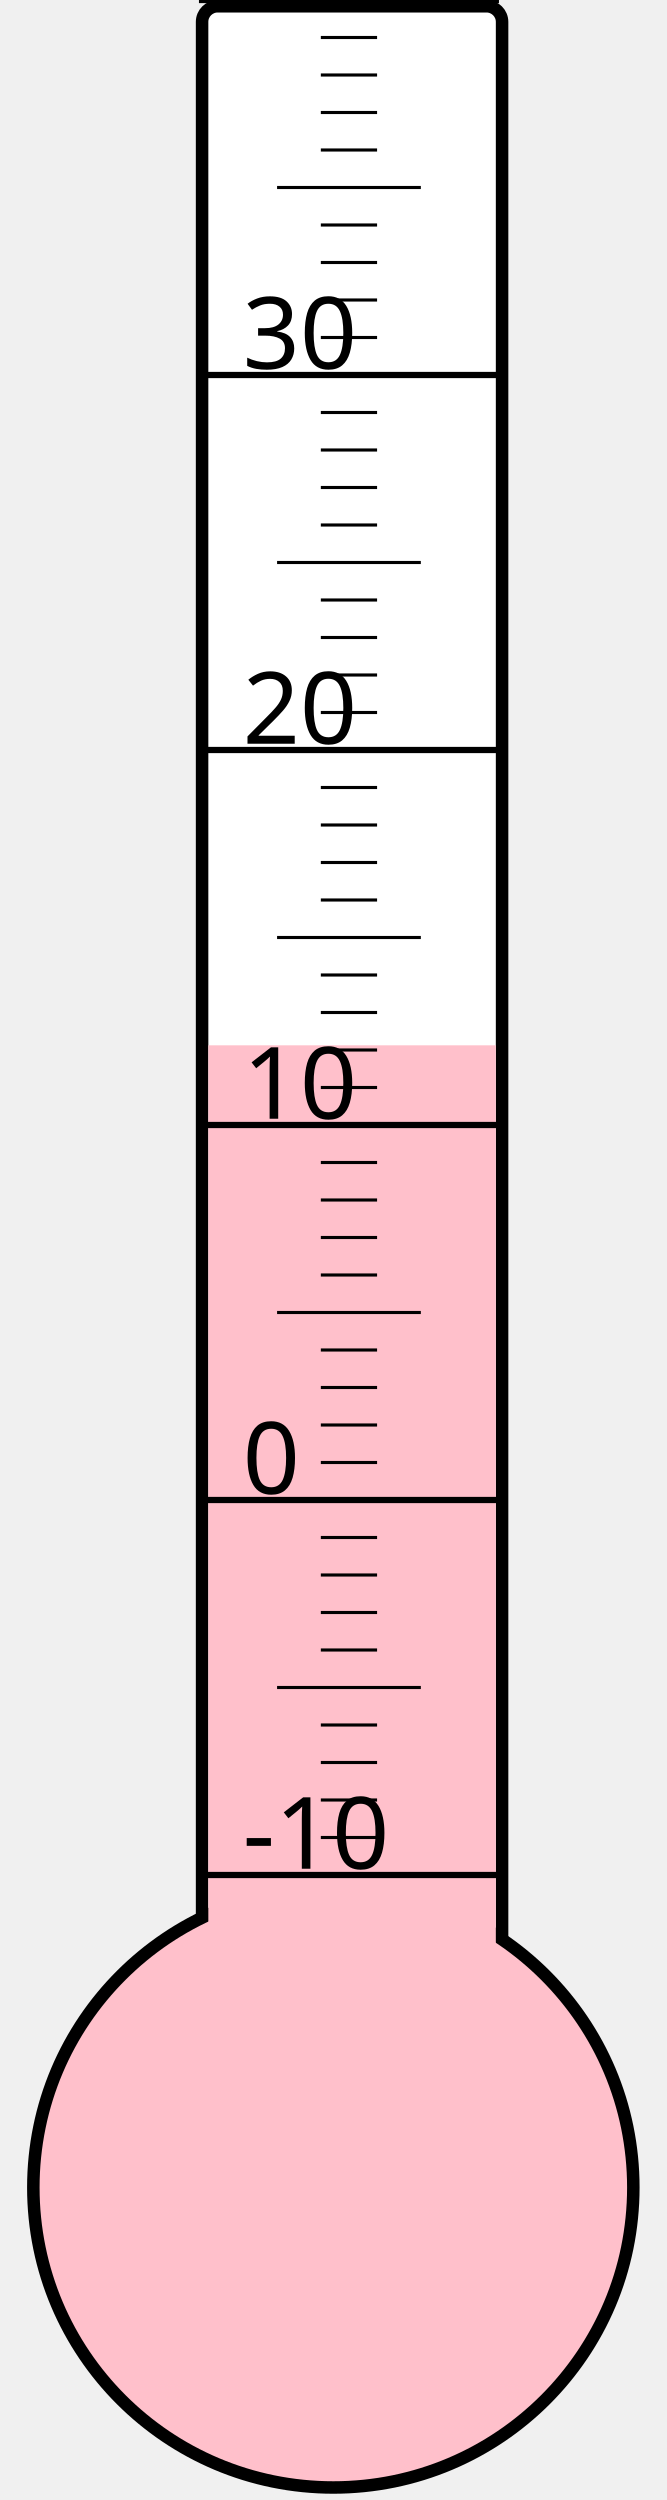
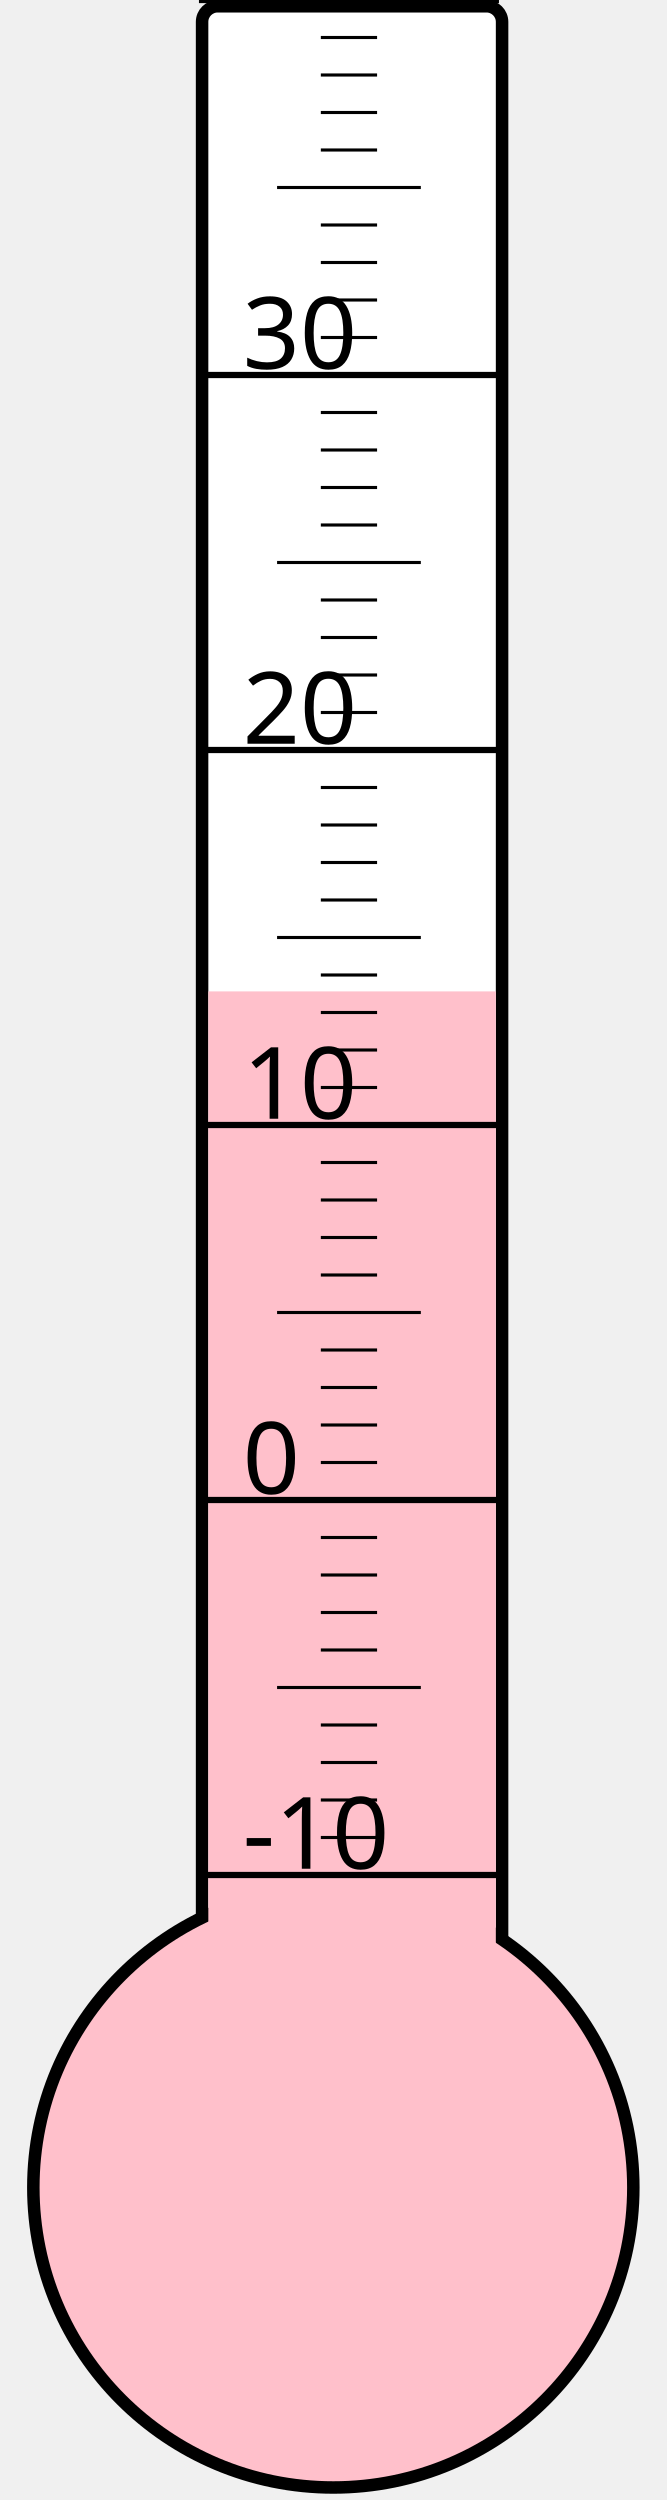
<svg xmlns="http://www.w3.org/2000/svg" width="40px" height="150px" viewBox="0 0 200 800">
  <rect width="200" height="800" x="0" y="0" style="fill: #ffffeb; fill-opacity: 0;" />
  <rect width="96" height="680" x="58" y="2" rx="5" ry="5" style="fill: white; fill-opacity: 1; stroke: black; stroke-width: 4;" />
  <circle cx="100" cy="700" r="96" style="fill: pink; stroke: black; stroke-width: 4;" />
-   <rect width="92" height="365.5" x="60" y="334.5" style="fill: pink; fill-opacity: 1; stroke-width: 0;" />
+   <rect width="92" height="382.75" x="60" y="317.25" style="fill: pink; fill-opacity: 1; stroke-width: 0;" />
  <text x="71" y="598" style="font-family: sans-serif; font-size: 24pt;">-10</text>
  <text x="71" y="478" style="font-family: sans-serif; font-size: 24pt;">0</text>
  <text x="71" y="358" style="font-family: sans-serif; font-size: 24pt;">10</text>
  <text x="71" y="238" style="font-family: sans-serif; font-size: 24pt;">20</text>
  <text x="71" y="118" style="font-family: sans-serif; font-size: 24pt;">30</text>
  <g style="stroke: black;">
    <line x1="57" y1="600" x2="153" y2="600" style="stroke-width: 2;" />
    <line x1="96" y1="588" x2="114" y2="588" style="stroke-width: 1;" />
    <line x1="96" y1="576" x2="114" y2="576" style="stroke-width: 1;" />
    <line x1="96" y1="564" x2="114" y2="564" style="stroke-width: 1;" />
    <line x1="96" y1="552" x2="114" y2="552" style="stroke-width: 1;" />
    <line x1="82" y1="540" x2="128" y2="540" style="stroke-width: 1;" />
    <line x1="96" y1="528" x2="114" y2="528" style="stroke-width: 1;" />
    <line x1="96" y1="516" x2="114" y2="516" style="stroke-width: 1;" />
    <line x1="96" y1="504" x2="114" y2="504" style="stroke-width: 1;" />
    <line x1="96" y1="492" x2="114" y2="492" style="stroke-width: 1;" />
    <line x1="57" y1="480" x2="153" y2="480" style="stroke-width: 2;" />
    <line x1="96" y1="468" x2="114" y2="468" style="stroke-width: 1;" />
    <line x1="96" y1="456" x2="114" y2="456" style="stroke-width: 1;" />
    <line x1="96" y1="444" x2="114" y2="444" style="stroke-width: 1;" />
    <line x1="96" y1="432" x2="114" y2="432" style="stroke-width: 1;" />
    <line x1="82" y1="420" x2="128" y2="420" style="stroke-width: 1;" />
    <line x1="96" y1="408" x2="114" y2="408" style="stroke-width: 1;" />
    <line x1="96" y1="396" x2="114" y2="396" style="stroke-width: 1;" />
    <line x1="96" y1="384" x2="114" y2="384" style="stroke-width: 1;" />
    <line x1="96" y1="372" x2="114" y2="372" style="stroke-width: 1;" />
    <line x1="57" y1="360" x2="153" y2="360" style="stroke-width: 2;" />
    <line x1="96" y1="348" x2="114" y2="348" style="stroke-width: 1;" />
    <line x1="96" y1="336" x2="114" y2="336" style="stroke-width: 1;" />
    <line x1="96" y1="324" x2="114" y2="324" style="stroke-width: 1;" />
    <line x1="96" y1="312" x2="114" y2="312" style="stroke-width: 1;" />
    <line x1="82" y1="300" x2="128" y2="300" style="stroke-width: 1;" />
    <line x1="96" y1="288" x2="114" y2="288" style="stroke-width: 1;" />
    <line x1="96" y1="276" x2="114" y2="276" style="stroke-width: 1;" />
    <line x1="96" y1="264" x2="114" y2="264" style="stroke-width: 1;" />
    <line x1="96" y1="252" x2="114" y2="252" style="stroke-width: 1;" />
    <line x1="57" y1="240" x2="153" y2="240" style="stroke-width: 2;" />
    <line x1="96" y1="228" x2="114" y2="228" style="stroke-width: 1;" />
    <line x1="96" y1="216" x2="114" y2="216" style="stroke-width: 1;" />
    <line x1="96" y1="204" x2="114" y2="204" style="stroke-width: 1;" />
    <line x1="96" y1="192" x2="114" y2="192" style="stroke-width: 1;" />
    <line x1="82" y1="180" x2="128" y2="180" style="stroke-width: 1;" />
    <line x1="96" y1="168" x2="114" y2="168" style="stroke-width: 1;" />
    <line x1="96" y1="156" x2="114" y2="156" style="stroke-width: 1;" />
    <line x1="96" y1="144" x2="114" y2="144" style="stroke-width: 1;" />
    <line x1="96" y1="132" x2="114" y2="132" style="stroke-width: 1;" />
    <line x1="57" y1="120" x2="153" y2="120" style="stroke-width: 2;" />
    <line x1="96" y1="108" x2="114" y2="108" style="stroke-width: 1;" />
    <line x1="96" y1="96" x2="114" y2="96" style="stroke-width: 1;" />
    <line x1="96" y1="84" x2="114" y2="84" style="stroke-width: 1;" />
    <line x1="96" y1="72" x2="114" y2="72" style="stroke-width: 1;" />
    <line x1="82" y1="60" x2="128" y2="60" style="stroke-width: 1;" />
    <line x1="96" y1="48" x2="114" y2="48" style="stroke-width: 1;" />
    <line x1="96" y1="36" x2="114" y2="36" style="stroke-width: 1;" />
    <line x1="96" y1="24" x2="114" y2="24" style="stroke-width: 1;" />
    <line x1="96" y1="12" x2="114" y2="12" style="stroke-width: 1;" />
    <line x1="57" y1="0" x2="153" y2="0" style="stroke-width: 2;" />
  </g>
</svg>
